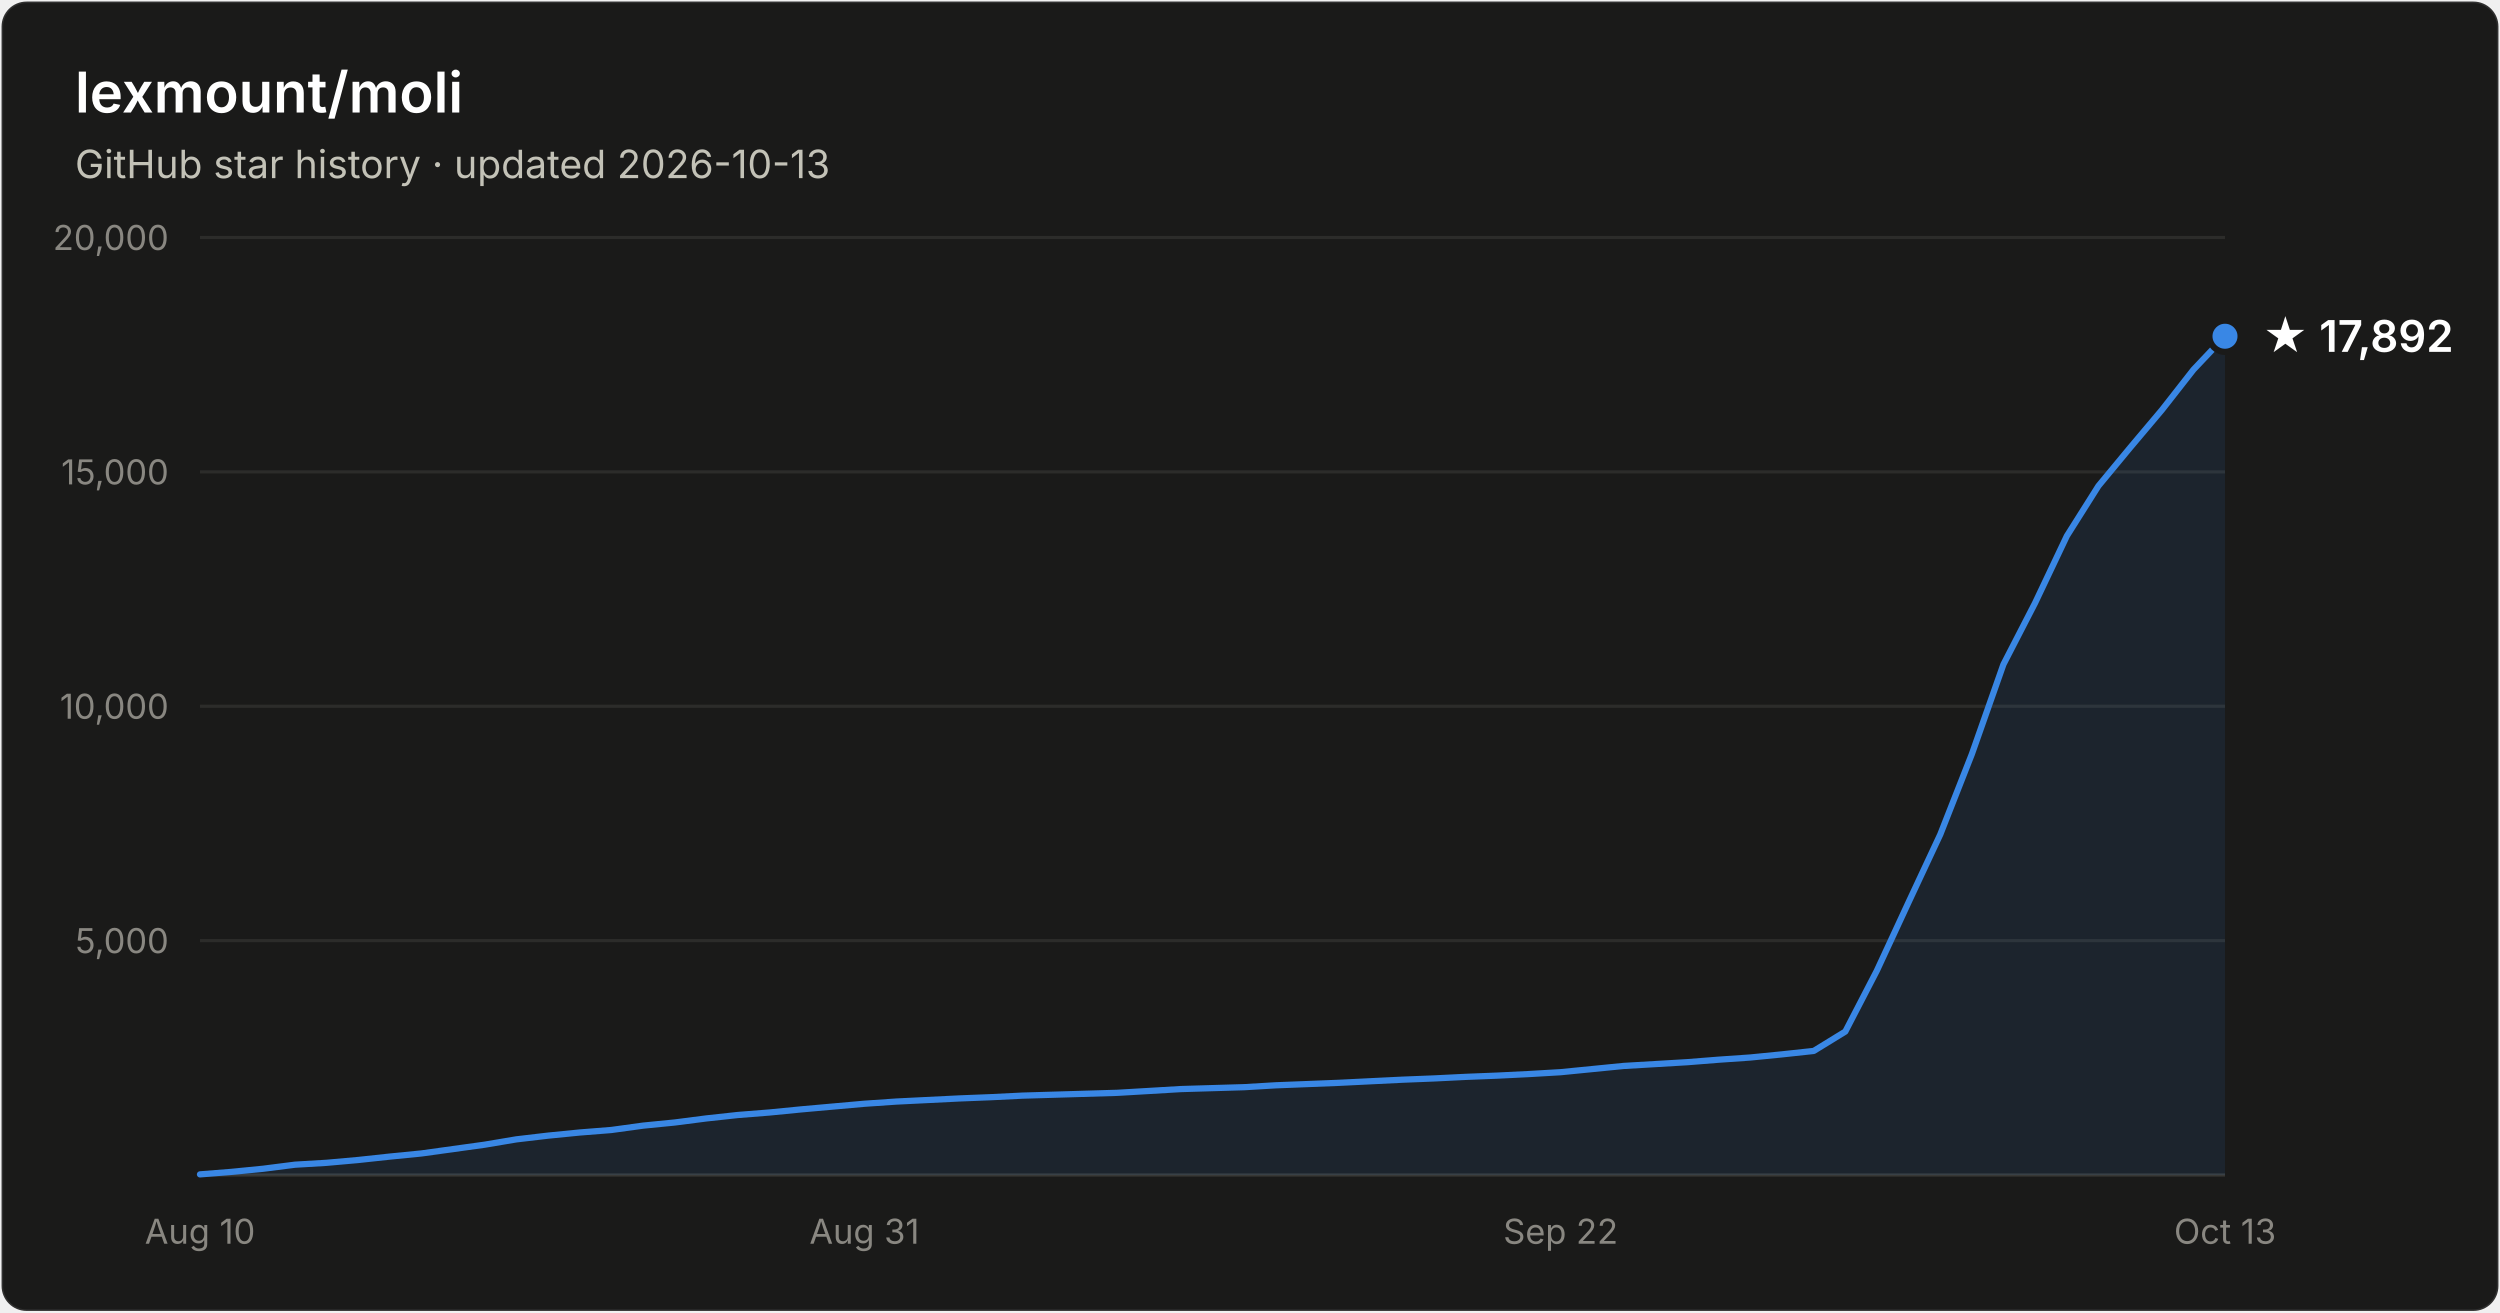
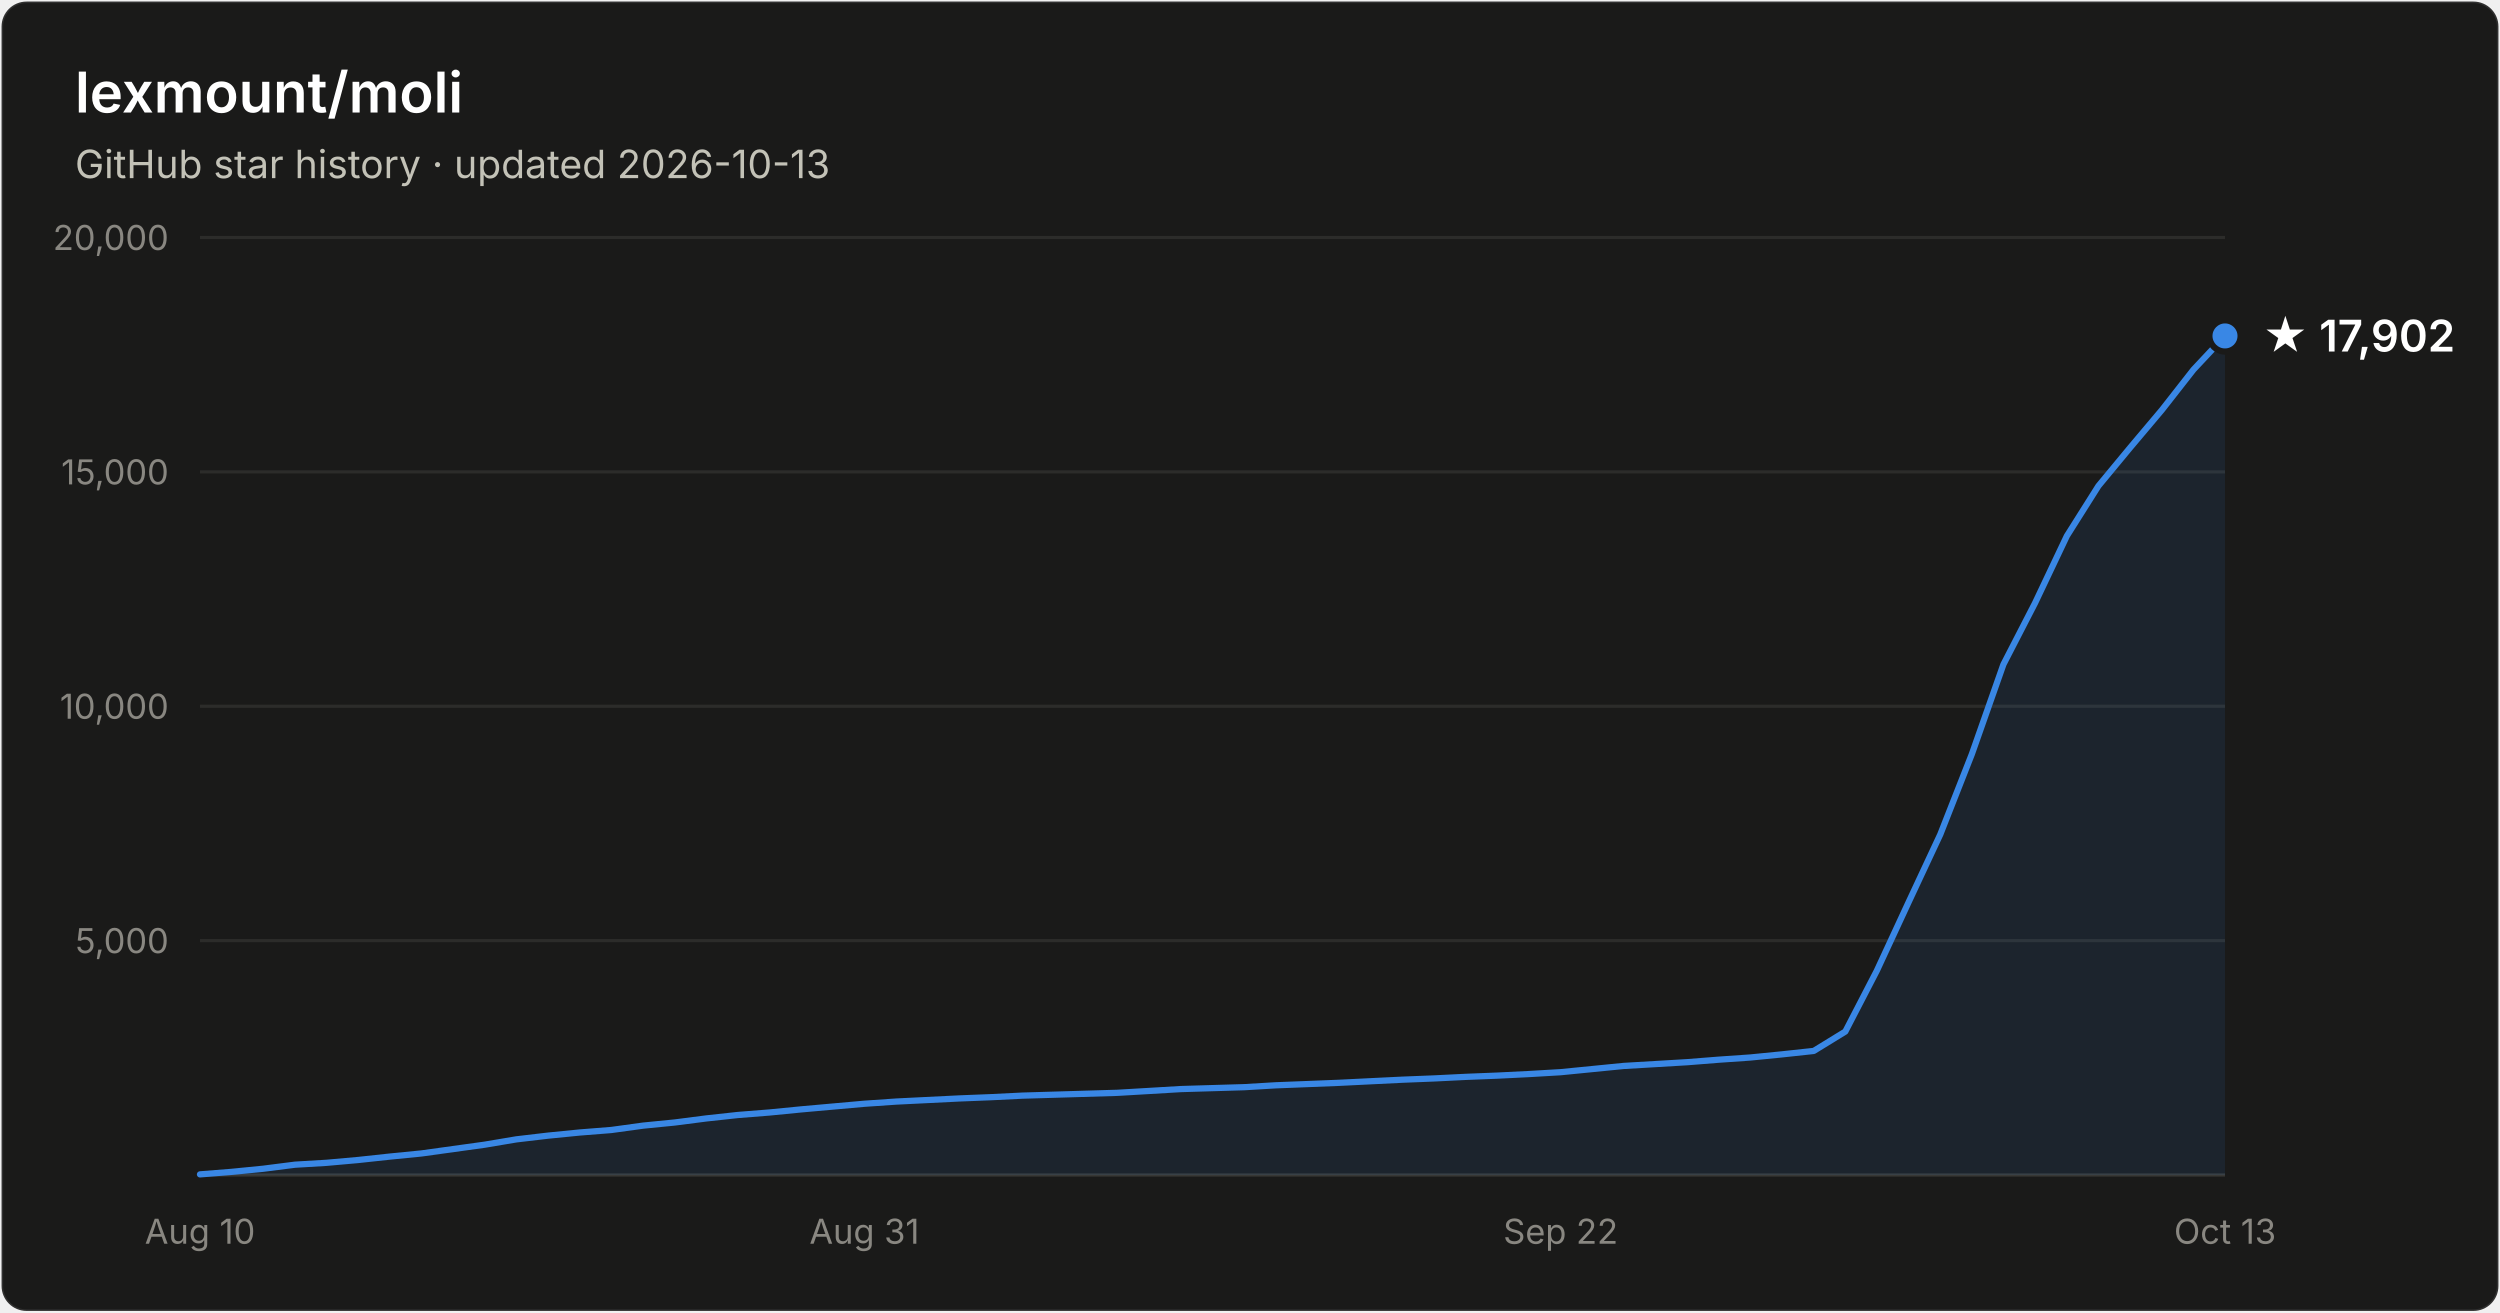
- <svg xmlns="http://www.w3.org/2000/svg" width="800" height="420" viewBox="0 0 800 420" font-family="system-ui, -apple-system, Segoe UI, sans-serif" role="img" aria-label="Star history of lexmount/moli: 17,892 stars as of 2026-10-13">
+ <svg xmlns="http://www.w3.org/2000/svg" width="800" height="420" viewBox="0 0 800 420" font-family="system-ui, -apple-system, Segoe UI, sans-serif" role="img" aria-label="Star history of lexmount/moli: 17,902 stars as of 2026-10-13">
  <rect x="0.5" y="0.5" width="799" height="419" rx="8" fill="#1a1a19" stroke="rgba(255,255,255,0.10)" />
  <text x="24" y="36" fill="#ffffff" font-size="18" font-weight="600">lexmount/moli</text>
  <text x="24" y="57" fill="#c3c2b7" font-size="12.5">GitHub star history · updated 2026-10-13</text>
  <line x1="64" y1="301.0" x2="712" y2="301.0" stroke="#2c2c2a" stroke-width="1" />
  <text x="54" y="305.0" text-anchor="end" fill="#898781" font-size="11" style="font-variant-numeric:tabular-nums">5,000</text>
  <line x1="64" y1="226.0" x2="712" y2="226.0" stroke="#2c2c2a" stroke-width="1" />
  <text x="54" y="230.0" text-anchor="end" fill="#898781" font-size="11" style="font-variant-numeric:tabular-nums">10,000</text>
  <line x1="64" y1="151.0" x2="712" y2="151.0" stroke="#2c2c2a" stroke-width="1" />
  <text x="54" y="155.0" text-anchor="end" fill="#898781" font-size="11" style="font-variant-numeric:tabular-nums">15,000</text>
  <line x1="64" y1="76.0" x2="712" y2="76.0" stroke="#2c2c2a" stroke-width="1" />
  <text x="54" y="80.0" text-anchor="end" fill="#898781" font-size="11" style="font-variant-numeric:tabular-nums">20,000</text>
  <line x1="64" y1="376" x2="712" y2="376" stroke="#383835" stroke-width="1" />
  <text x="64.0" y="398" text-anchor="middle" fill="#898781" font-size="11" style="font-variant-numeric:tabular-nums">Aug 10</text>
  <text x="276.6" y="398" text-anchor="middle" fill="#898781" font-size="11" style="font-variant-numeric:tabular-nums">Aug 31</text>
  <text x="499.4" y="398" text-anchor="middle" fill="#898781" font-size="11" style="font-variant-numeric:tabular-nums">Sep 22</text>
  <text x="712.0" y="398" text-anchor="middle" fill="#898781" font-size="11" style="font-variant-numeric:tabular-nums">Oct 13</text>
-   <path d="M64.0 375.8 L74.1 375.0 L84.2 374.0 L94.4 372.7 L104.5 372.1 L114.6 371.2 L124.8 370.1 L134.9 369.1 L145.0 367.7 L155.1 366.3 L165.2 364.6 L175.4 363.4 L185.5 362.4 L195.6 361.6 L205.8 360.2 L215.9 359.2 L226.0 357.9 L236.1 356.8 L246.2 356.0 L256.4 355.0 L266.5 354.1 L276.6 353.2 L286.8 352.5 L296.9 352.0 L307.0 351.5 L317.1 351.1 L327.2 350.6 L337.4 350.3 L347.5 350.0 L357.6 349.7 L367.8 349.1 L377.9 348.5 L388.0 348.2 L398.1 347.9 L408.2 347.3 L418.4 346.9 L428.5 346.5 L438.6 346.0 L448.8 345.5 L458.9 345.1 L469.0 344.6 L479.1 344.2 L489.2 343.7 L499.4 343.1 L509.5 342.1 L519.6 341.1 L529.8 340.5 L539.9 339.9 L550.0 339.1 L560.1 338.4 L570.2 337.4 L580.4 336.3 L590.5 330.1 L600.6 310.6 L610.8 288.6 L620.9 267.0 L631.0 241.3 L641.1 212.6 L651.2 193.0 L661.4 171.5 L671.5 155.5 L681.6 143.3 L691.8 131.2 L701.9 118.3 L712.0 107.6 L712.0 376 L64.0 376 Z" fill="#3987e5" fill-opacity="0.1" />
-   <path d="M64.0 375.8 L74.1 375.0 L84.2 374.0 L94.4 372.7 L104.5 372.1 L114.6 371.2 L124.8 370.1 L134.9 369.1 L145.0 367.7 L155.1 366.3 L165.2 364.6 L175.4 363.4 L185.5 362.4 L195.6 361.6 L205.8 360.2 L215.9 359.2 L226.0 357.9 L236.1 356.8 L246.2 356.0 L256.4 355.0 L266.5 354.1 L276.6 353.2 L286.8 352.5 L296.9 352.0 L307.0 351.5 L317.1 351.1 L327.2 350.6 L337.4 350.3 L347.5 350.0 L357.6 349.7 L367.8 349.1 L377.9 348.5 L388.0 348.2 L398.1 347.9 L408.2 347.3 L418.4 346.9 L428.5 346.5 L438.6 346.0 L448.8 345.5 L458.9 345.1 L469.0 344.6 L479.1 344.2 L489.2 343.7 L499.4 343.1 L509.5 342.1 L519.6 341.1 L529.8 340.5 L539.9 339.9 L550.0 339.1 L560.1 338.4 L570.2 337.4 L580.4 336.3 L590.5 330.1 L600.6 310.6 L610.8 288.6 L620.9 267.0 L631.0 241.3 L641.1 212.6 L651.2 193.0 L661.4 171.5 L671.5 155.5 L681.6 143.3 L691.8 131.2 L701.9 118.3 L712.0 107.6" fill="none" stroke="#3987e5" stroke-width="2" stroke-linejoin="round" stroke-linecap="round" />
-   <circle cx="712.0" cy="107.6" r="5" fill="#3987e5" stroke="#1a1a19" stroke-width="2" />
-   <text x="724.0" y="112.6" fill="#ffffff" font-size="14" font-weight="600">★ 17,892</text>
+   <path d="M64.0 375.8 L74.1 375.0 L84.2 374.0 L94.4 372.7 L104.5 372.1 L114.6 371.2 L124.8 370.1 L134.9 369.1 L145.0 367.7 L155.1 366.3 L165.2 364.6 L175.4 363.4 L185.5 362.4 L195.6 361.6 L205.8 360.2 L215.9 359.2 L226.0 357.9 L236.1 356.8 L246.2 356.0 L256.4 355.0 L266.5 354.1 L276.6 353.2 L286.8 352.5 L296.9 352.0 L307.0 351.5 L317.1 351.1 L327.2 350.6 L337.4 350.3 L347.5 350.0 L357.6 349.7 L367.8 349.1 L377.9 348.5 L388.0 348.2 L398.1 347.9 L408.2 347.3 L418.4 346.9 L428.5 346.5 L438.6 346.0 L448.8 345.5 L458.9 345.1 L469.0 344.6 L479.1 344.2 L489.2 343.7 L499.4 343.1 L509.5 342.1 L519.6 341.1 L529.8 340.5 L539.9 339.9 L550.0 339.1 L560.1 338.4 L570.2 337.4 L580.4 336.3 L590.5 330.1 L600.6 310.6 L610.8 288.6 L620.9 267.0 L631.0 241.3 L641.1 212.6 L651.2 193.0 L661.4 171.5 L671.5 155.5 L681.6 143.3 L691.8 131.2 L701.9 118.3 L712.0 107.5 L712.0 376 L64.0 376 Z" fill="#3987e5" fill-opacity="0.1" />
+   <path d="M64.0 375.8 L74.1 375.0 L84.2 374.0 L94.4 372.7 L104.5 372.1 L114.6 371.2 L124.8 370.1 L134.9 369.1 L145.0 367.7 L155.1 366.3 L165.2 364.6 L175.4 363.4 L185.5 362.4 L195.6 361.6 L205.8 360.2 L215.9 359.2 L226.0 357.9 L236.1 356.8 L246.2 356.0 L256.4 355.0 L266.5 354.1 L276.6 353.2 L286.8 352.5 L296.9 352.0 L307.0 351.5 L317.1 351.1 L327.2 350.6 L337.4 350.3 L347.5 350.0 L357.6 349.7 L367.8 349.1 L377.9 348.5 L388.0 348.2 L398.1 347.9 L408.2 347.3 L418.4 346.9 L428.5 346.5 L438.6 346.0 L448.8 345.5 L458.9 345.1 L469.0 344.6 L479.1 344.2 L489.2 343.7 L499.4 343.1 L509.5 342.1 L519.6 341.1 L529.8 340.5 L539.9 339.9 L550.0 339.1 L560.1 338.4 L570.2 337.4 L580.4 336.3 L590.5 330.1 L600.6 310.6 L610.8 288.6 L620.9 267.0 L631.0 241.3 L641.1 212.6 L651.2 193.0 L661.4 171.5 L671.5 155.5 L681.6 143.3 L691.8 131.2 L701.9 118.3 L712.0 107.5" fill="none" stroke="#3987e5" stroke-width="2" stroke-linejoin="round" stroke-linecap="round" />
+   <circle cx="712.0" cy="107.5" r="5" fill="#3987e5" stroke="#1a1a19" stroke-width="2" />
+   <text x="724.0" y="112.5" fill="#ffffff" font-size="14" font-weight="600">★ 17,902</text>
</svg>
